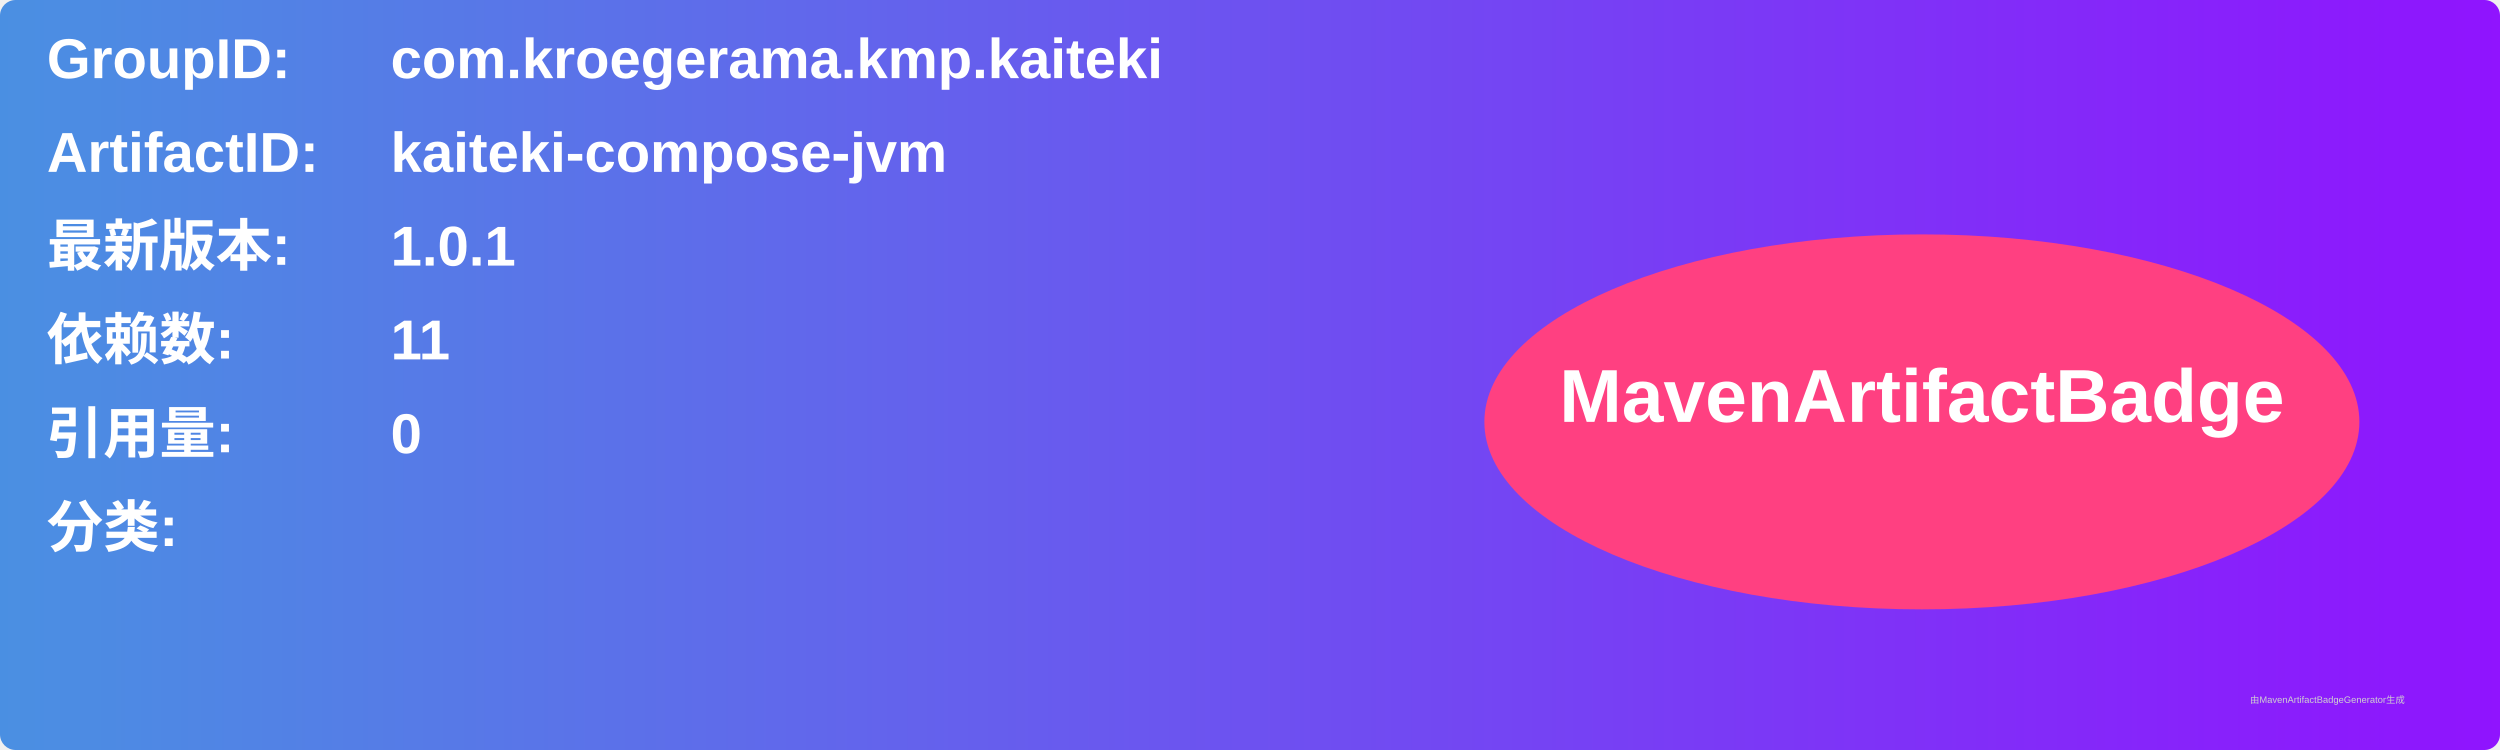
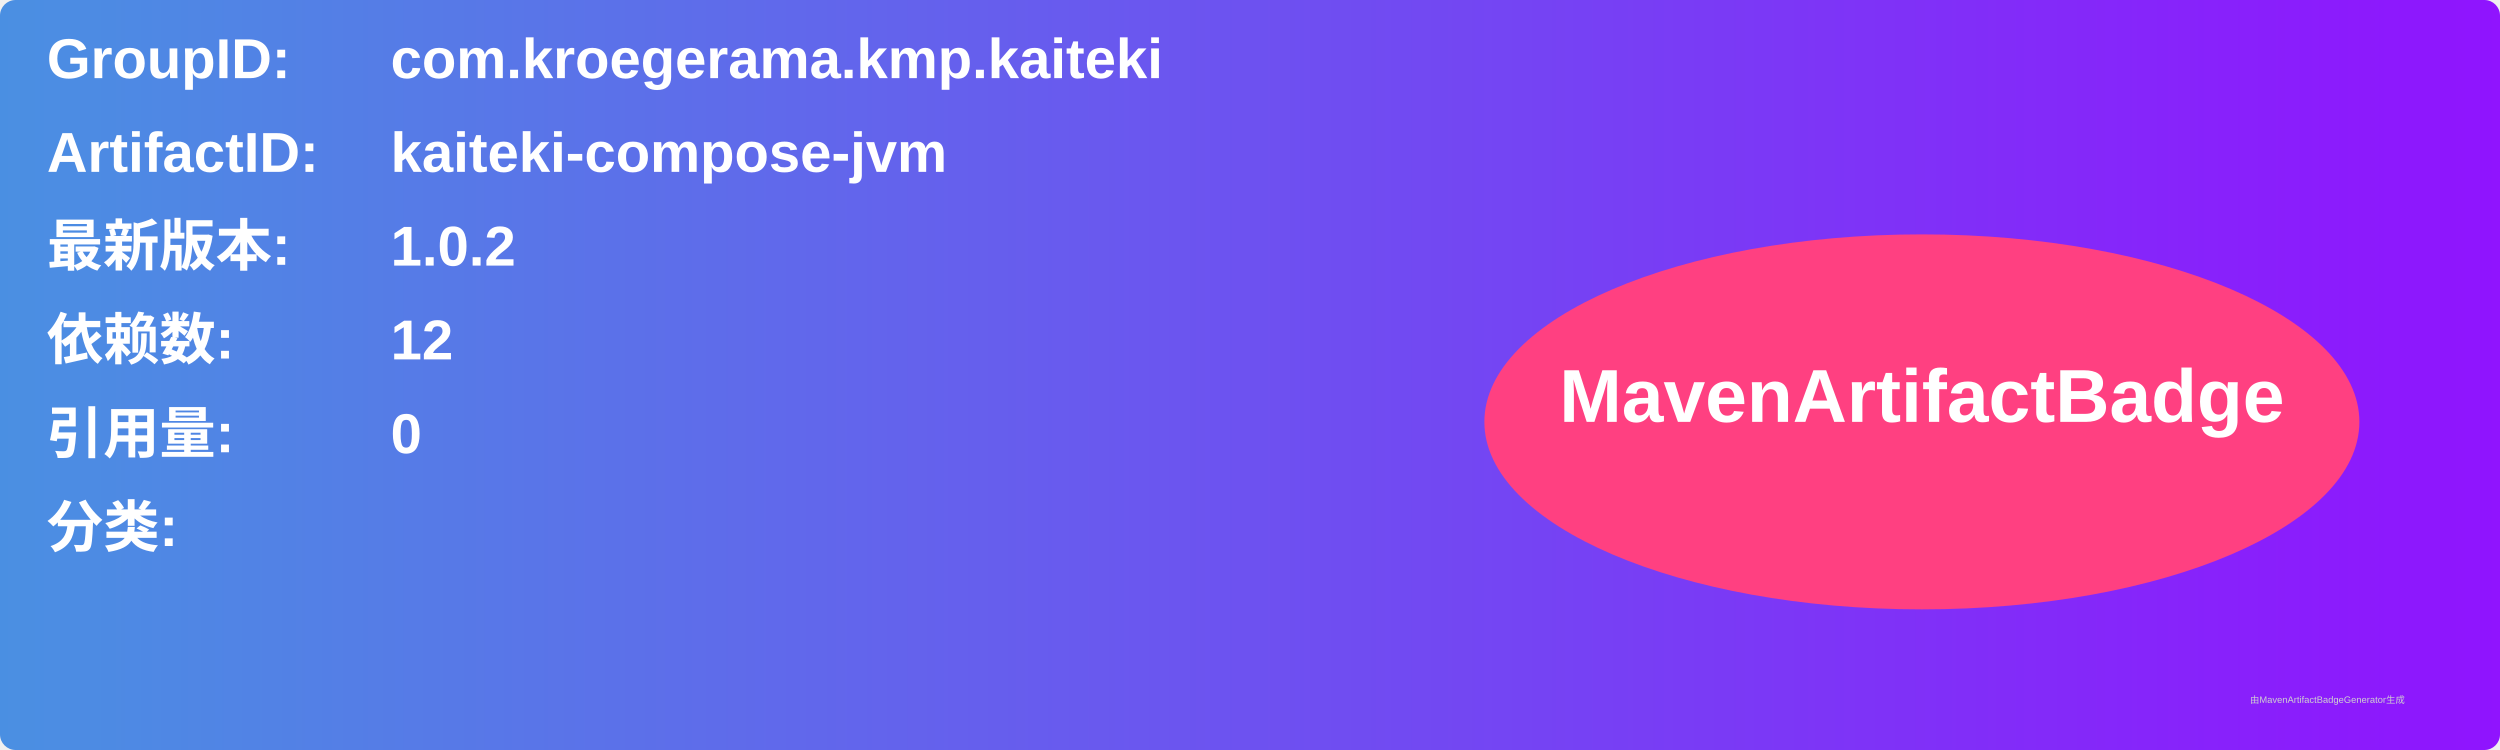
<svg xmlns="http://www.w3.org/2000/svg" width="800" height="240" viewBox="0 0 800 240">
  <linearGradient id="grad" x1="0%" y1="0%" x2="100%" y2="0%">
    <stop offset="0%" stop-color="#4a90e2" />
    <stop offset="100%" stop-color="#9013fe" />
  </linearGradient>
  <rect width="100%" height="100%" rx="5" ry="5" fill="url(#grad)" />
  <g transform="translate(15, 15)">
    <text x="0" y="10" font-family="Arial" font-size="18" fill="white" font-weight="bold" width="260">GroupID:</text>
    <text x="110" y="10" font-family="Arial" font-size="18" fill="white" font-weight="bold" width="460">com.kroegerama.kmp.kaiteki</text>
    <text x="0" y="40" font-family="Arial" font-size="18" fill="white" font-weight="bold" width="260">ArtifactID:</text>
    <text x="110" y="40" font-family="Arial" font-size="18" fill="white" font-weight="bold" width="460">kaiteki-compose-jvm</text>
    <text x="0" y="70" font-family="Arial" font-size="18" fill="white" font-weight="bold">最新版本:</text>
    <text x="110" y="70" font-family="Arial" font-size="18" fill="white" font-weight="bold">
-       <tspan font-weight="bold">1.0.1</tspan>
+       <tspan font-weight="bold">1.0.2</tspan>
    </text>
    <text x="0" y="100" font-family="Arial" font-size="18" fill="white" font-weight="bold">依赖数: </text>
    <text x="110" y="100" font-family="Arial" font-size="18" fill="white">
-       <tspan font-weight="bold">11</tspan>
+       <tspan font-weight="bold">12</tspan>
    </text>
    <text x="0" y="130" font-family="Arial" font-size="18" fill="white" font-weight="bold">引用量: </text>
    <text x="110" y="130" font-family="Arial" font-size="18" fill="white">
      <tspan font-weight="bold">0</tspan>
    </text>
    <text x="0" y="160" font-family="Arial" font-size="18" fill="white" font-weight="bold">分类:</text>
    <text x="10" y="190" font-family="Arial" font-size="10" fill="white">
      <tspan font-weight="bold" />
    </text>
    <ellipse cx="600" cy="120" rx="140" ry="60" fill="#ff4081" />
    <text x="600" y="120" text-anchor="middle" font-family="Arial" font-size="24" fill="white" font-weight="bold">MavenArtifactBadge</text>
  </g>
  <text x="720" y="225" font-family="Arial" font-size="3" fill="#d0d0d0">由MavenArtifactBadgeGenerator生成</text>
</svg>
